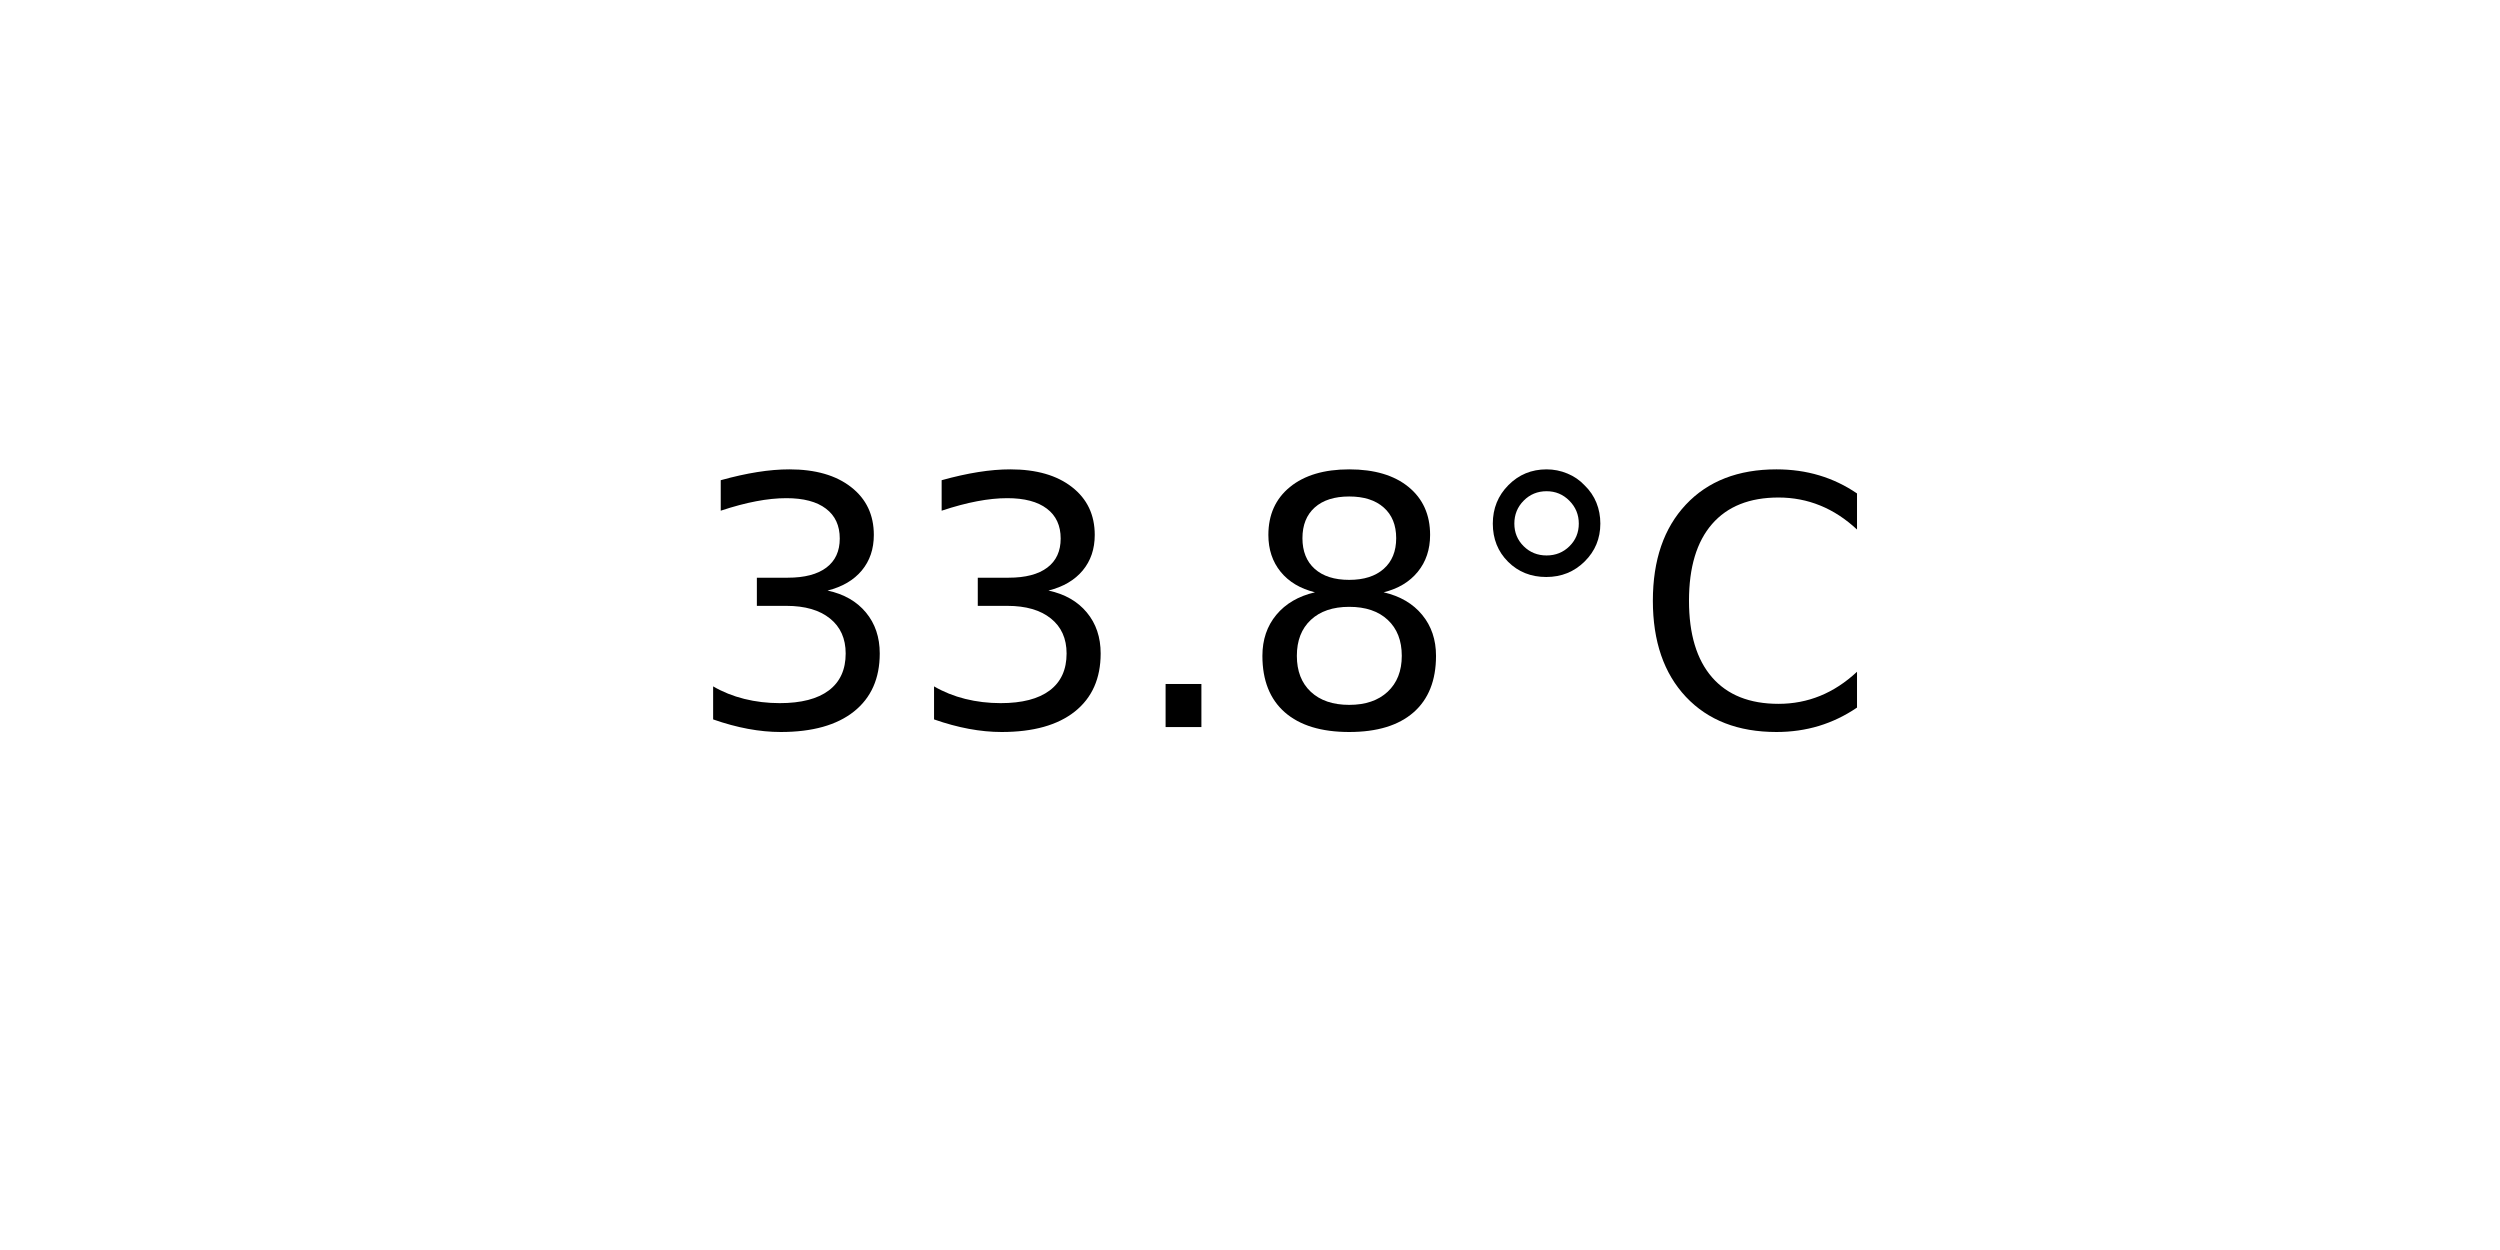
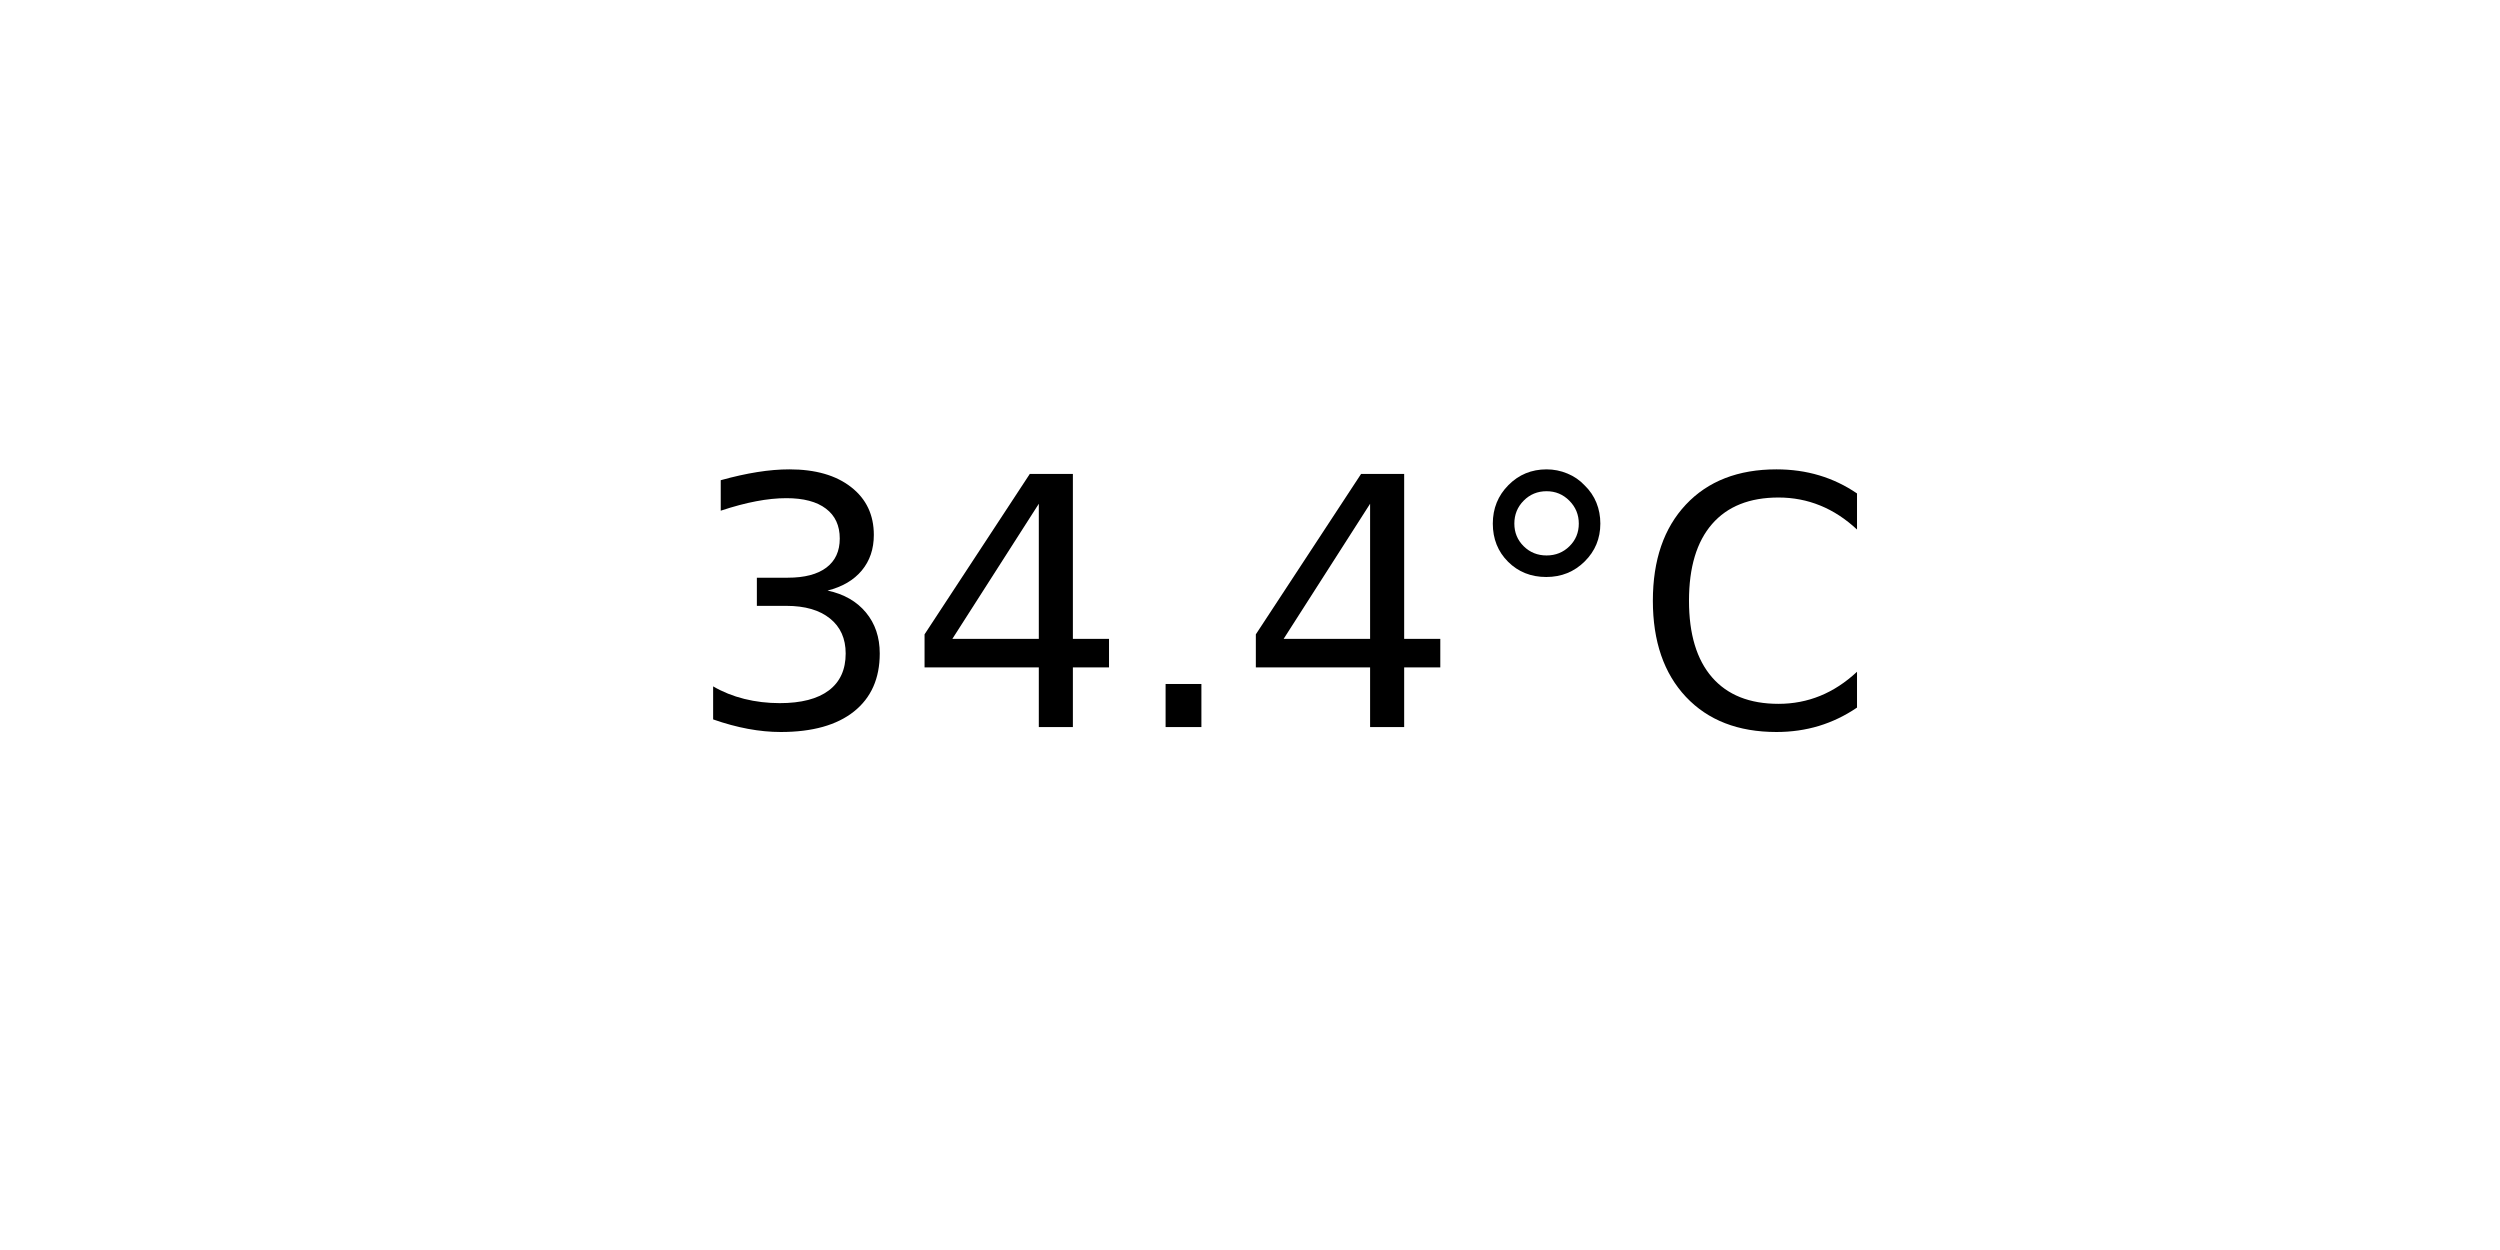
<svg xmlns="http://www.w3.org/2000/svg" xmlns:xlink="http://www.w3.org/1999/xlink" width="72pt" height="36pt" viewBox="0 0 72 36" version="1.1">
  <defs>
    <style type="text/css">*{stroke-linejoin: round; stroke-linecap: butt}</style>
  </defs>
  <g id="figure_1">
    <g id="axes_1">
      <g id="text_1">
        <g transform="translate(19.77578 20.93937) scale(0.1 -0.1)">
          <defs>
            <path id="DejaVuSans-33" d="M 2597 2516  Q 3050 2419 3304 2112  Q 3559 1806 3559 1356  Q 3559 666 3084 287  Q 2609 -91 1734 -91  Q 1441 -91 1130 -33  Q 819 25 488 141  L 488 750  Q 750 597 1062 519  Q 1375 441 1716 441  Q 2309 441 2620 675  Q 2931 909 2931 1356  Q 2931 1769 2642 2001  Q 2353 2234 1838 2234  L 1294 2234  L 1294 2753  L 1863 2753  Q 2328 2753 2575 2939  Q 2822 3125 2822 3475  Q 2822 3834 2567 4026  Q 2313 4219 1838 4219  Q 1578 4219 1281 4162  Q 984 4106 628 3988  L 628 4550  Q 988 4650 1302 4700  Q 1616 4750 1894 4750  Q 2613 4750 3031 4423  Q 3450 4097 3450 3541  Q 3450 3153 3228 2886  Q 3006 2619 2597 2516  z " transform="scale(0.015625)" />
+             <path id="DejaVuSans-34" d="M 2419 4116  L 825 1625  L 2419 1625  L 2419 4116  z M 2253 4666  L 3047 4666  L 3047 1625  L 3713 1625  L 3713 1100  L 3047 1100  L 3047 0  L 2419 0  L 2419 1100  L 313 1100  L 313 1709  L 2253 4666  z " transform="scale(0.015625)" />
            <path id="DejaVuSans-2e" d="M 684 794  L 1344 794  L 1344 0  L 684 0  L 684 794  z " transform="scale(0.015625)" />
-             <path id="DejaVuSans-38" d="M 2034 2216  Q 1584 2216 1326 1975  Q 1069 1734 1069 1313  Q 1069 891 1326 650  Q 1584 409 2034 409  Q 2484 409 2743 651  Q 3003 894 3003 1313  Q 3003 1734 2745 1975  Q 2488 2216 2034 2216  z M 1403 2484  Q 997 2584 770 2862  Q 544 3141 544 3541  Q 544 4100 942 4425  Q 1341 4750 2034 4750  Q 2731 4750 3128 4425  Q 3525 4100 3525 3541  Q 3525 3141 3298 2862  Q 3072 2584 2669 2484  Q 3125 2378 3379 2068  Q 3634 1759 3634 1313  Q 3634 634 3220 271  Q 2806 -91 2034 -91  Q 1263 -91 848 271  Q 434 634 434 1313  Q 434 1759 690 2068  Q 947 2378 1403 2484  z M 1172 3481  Q 1172 3119 1398 2916  Q 1625 2713 2034 2713  Q 2441 2713 2670 2916  Q 2900 3119 2900 3481  Q 2900 3844 2670 4047  Q 2441 4250 2034 4250  Q 1625 4250 1398 4047  Q 1172 3844 1172 3481  z " transform="scale(0.015625)" />
            <path id="DejaVuSans-b0" d="M 1600 4347  Q 1350 4347 1178 4173  Q 1006 4000 1006 3750  Q 1006 3503 1178 3333  Q 1350 3163 1600 3163  Q 1850 3163 2022 3333  Q 2194 3503 2194 3750  Q 2194 3997 2020 4172  Q 1847 4347 1600 4347  z M 1600 4750  Q 1800 4750 1984 4673  Q 2169 4597 2303 4453  Q 2447 4313 2519 4134  Q 2591 3956 2591 3750  Q 2591 3338 2302 3052  Q 2013 2766 1594 2766  Q 1172 2766 890 3047  Q 609 3328 609 3750  Q 609 4169 896 4459  Q 1184 4750 1600 4750  z " transform="scale(0.015625)" />
            <path id="DejaVuSans-43" d="M 4122 4306  L 4122 3641  Q 3803 3938 3442 4084  Q 3081 4231 2675 4231  Q 1875 4231 1450 3742  Q 1025 3253 1025 2328  Q 1025 1406 1450 917  Q 1875 428 2675 428  Q 3081 428 3442 575  Q 3803 722 4122 1019  L 4122 359  Q 3791 134 3420 21  Q 3050 -91 2638 -91  Q 1578 -91 968 557  Q 359 1206 359 2328  Q 359 3453 968 4101  Q 1578 4750 2638 4750  Q 3056 4750 3426 4639  Q 3797 4528 4122 4306  z " transform="scale(0.015625)" />
          </defs>
          <use xlink:href="#DejaVuSans-33" />
-           <use xlink:href="#DejaVuSans-33" x="63.623" />
+           <use xlink:href="#DejaVuSans-34" x="63.623" />
          <use xlink:href="#DejaVuSans-2e" x="127.246" />
-           <use xlink:href="#DejaVuSans-38" x="159.033" />
+           <use xlink:href="#DejaVuSans-34" x="159.033" />
          <use xlink:href="#DejaVuSans-b0" x="222.656" />
          <use xlink:href="#DejaVuSans-43" x="272.656" />
        </g>
      </g>
    </g>
  </g>
</svg>
